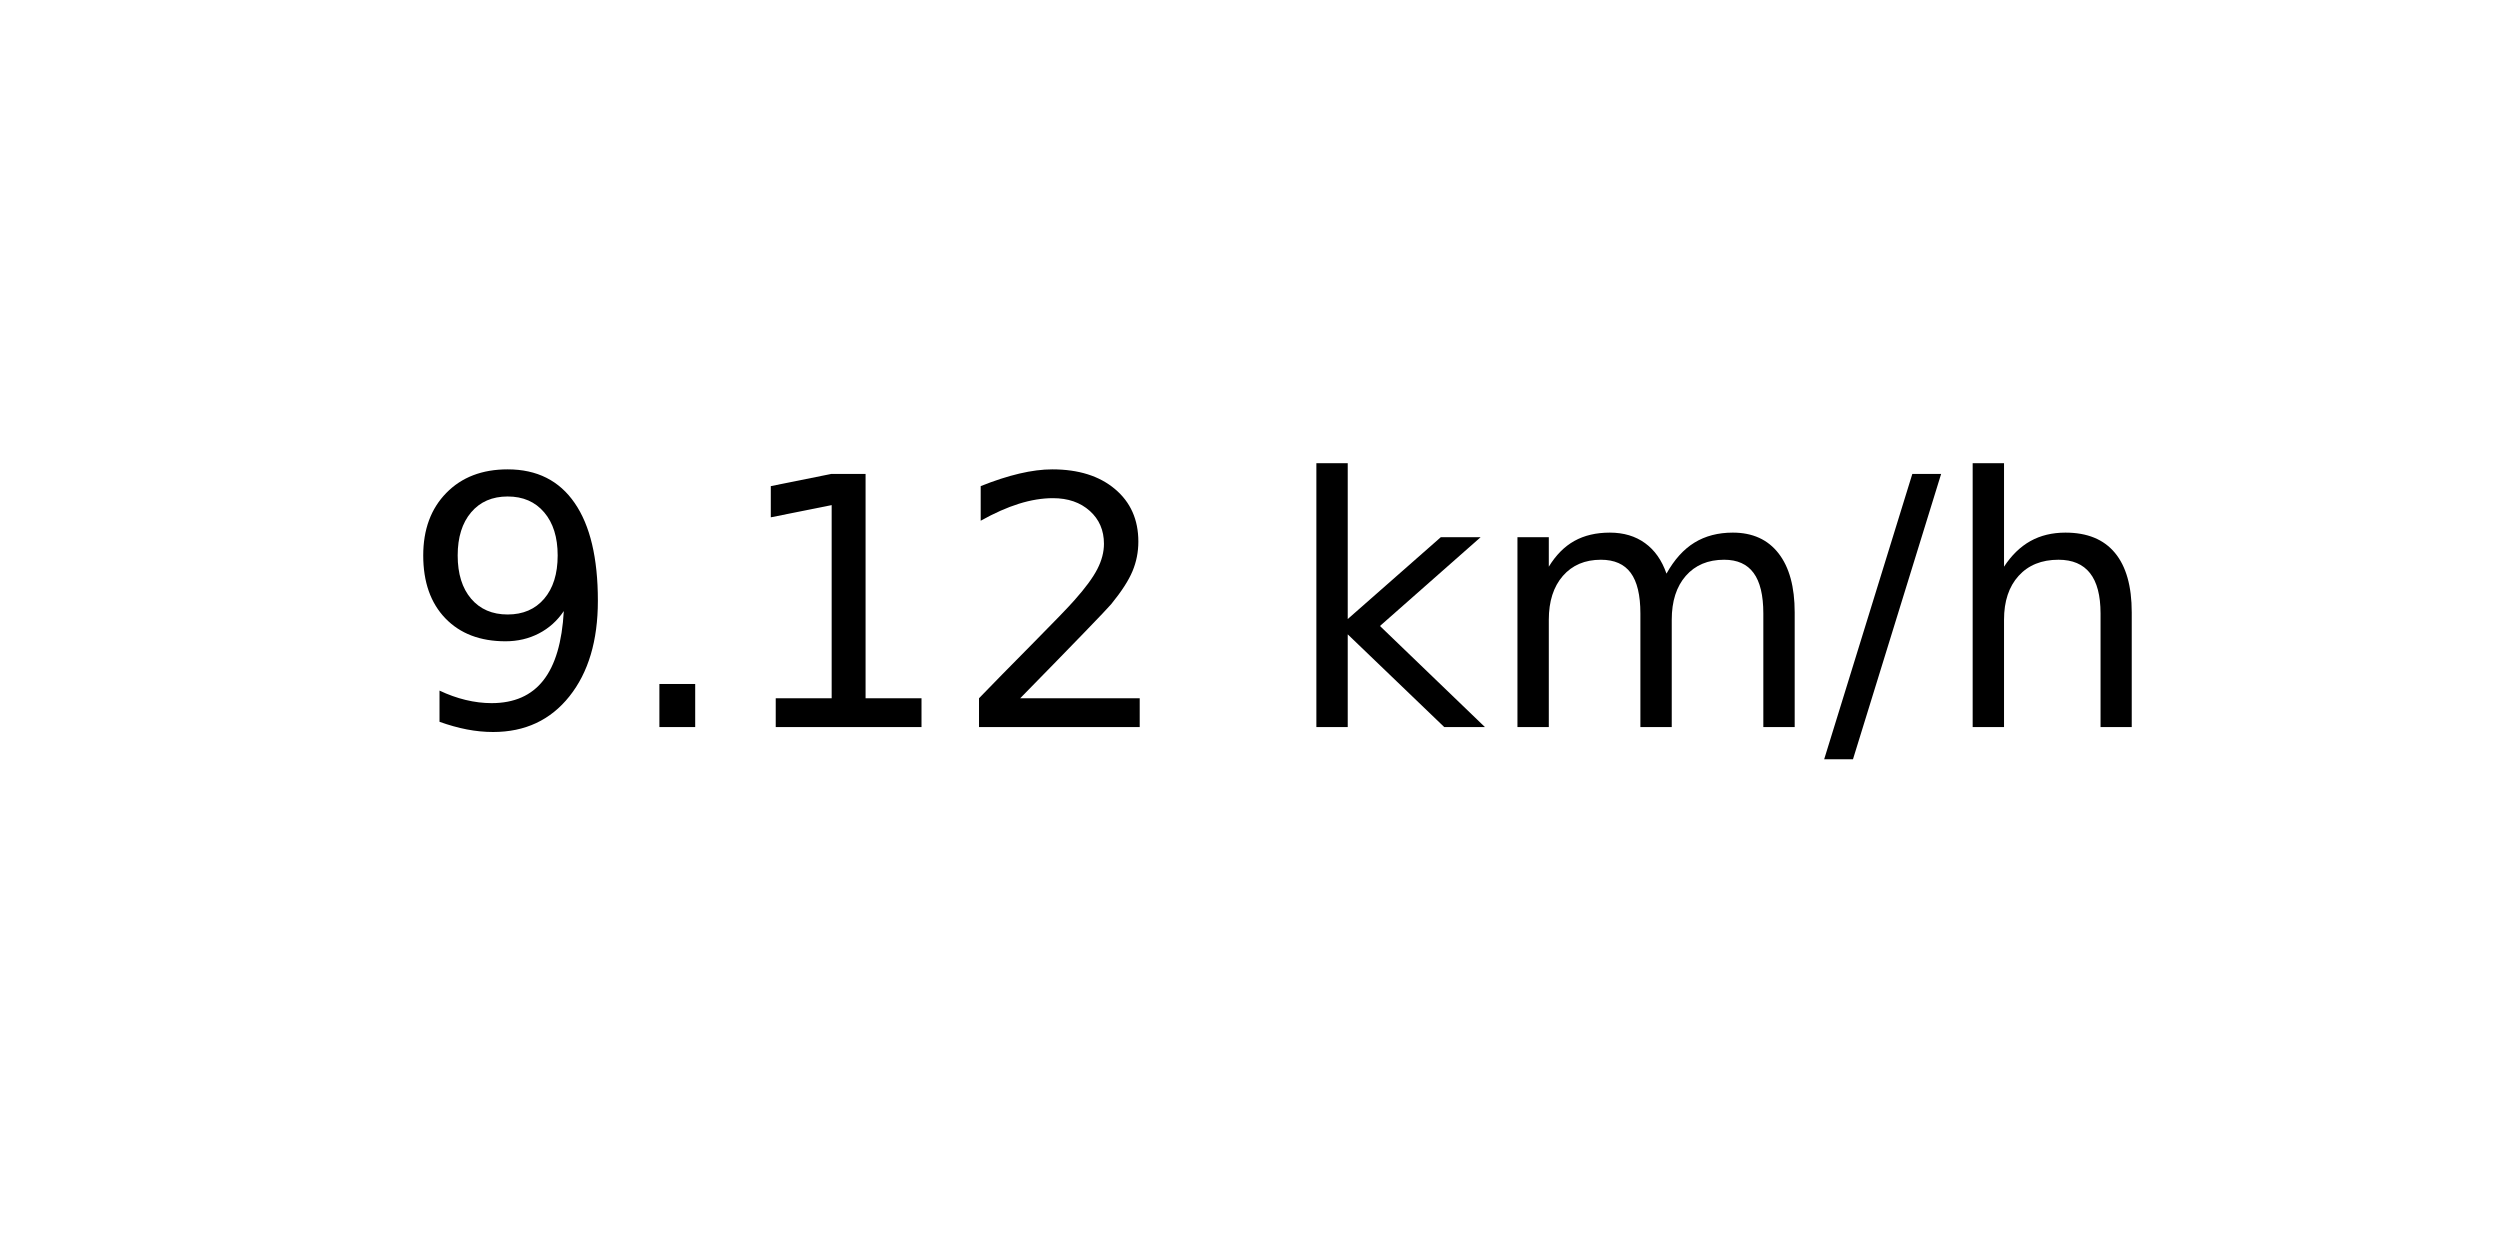
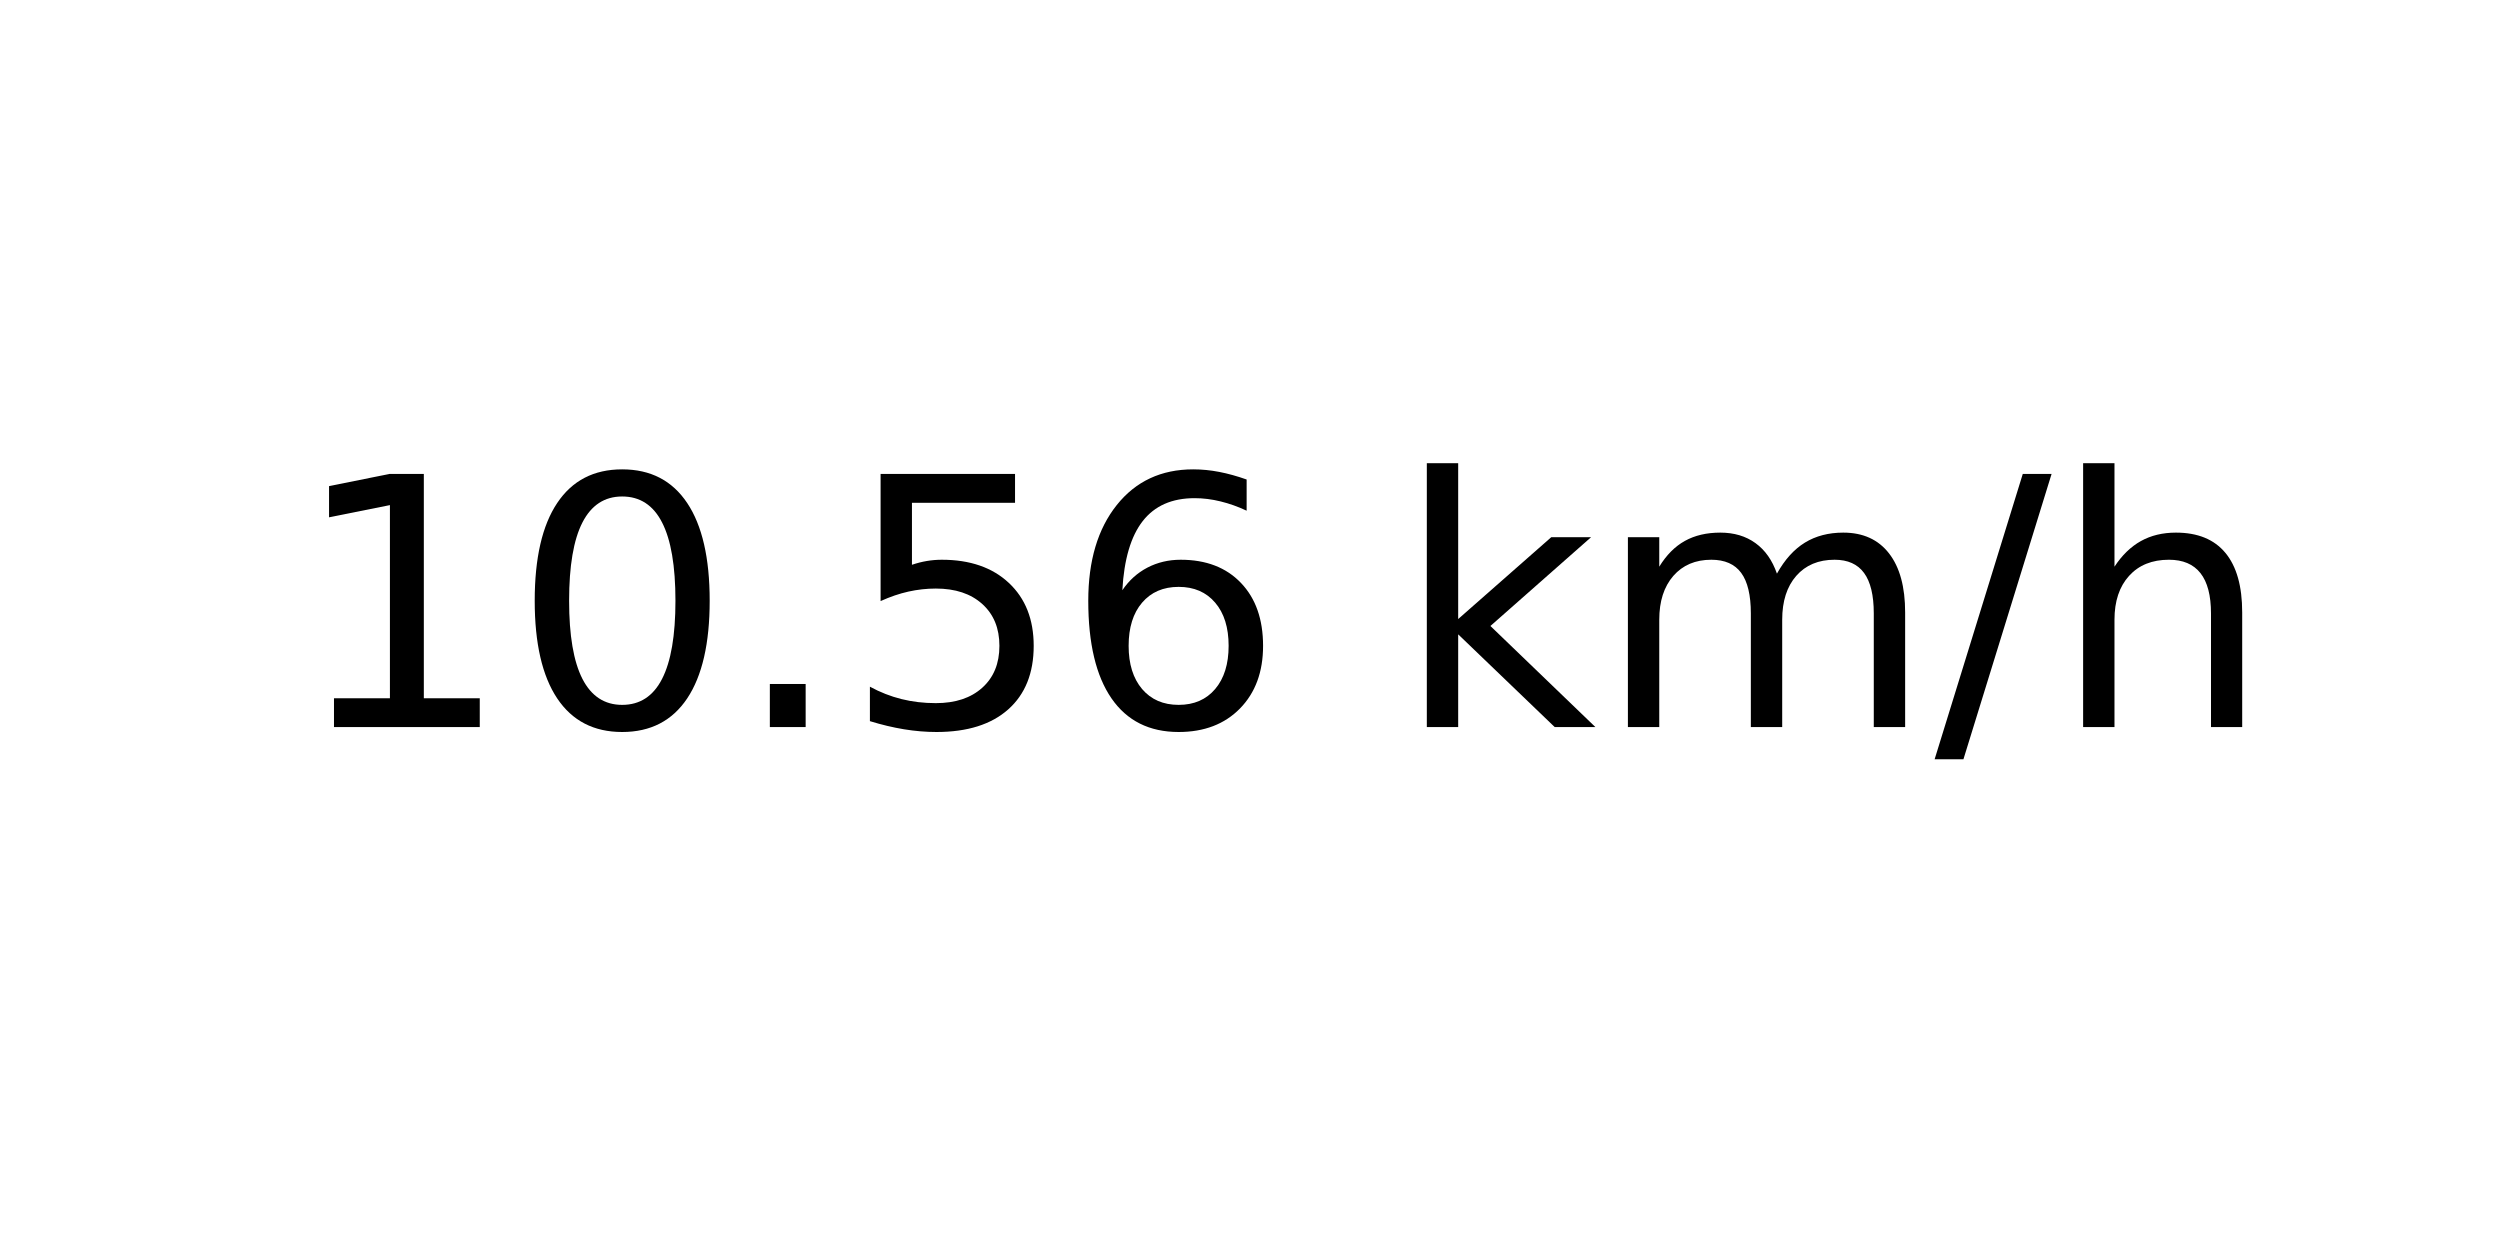
<svg xmlns="http://www.w3.org/2000/svg" xmlns:xlink="http://www.w3.org/1999/xlink" width="72pt" height="36pt" viewBox="0 0 72 36" version="1.1">
  <defs>
    <style type="text/css">*{stroke-linejoin: round; stroke-linecap: butt}</style>
  </defs>
  <g id="figure_1">
    <g id="axes_1">
      <g id="text_1">
-         <g transform="translate(11.55937 20.93937) scale(0.1 -0.1)">
+         <g transform="translate(8.378125 20.93937) scale(0.1 -0.1)">
          <defs>
-             <path id="DejaVuSans-39" d="M 703 97  L 703 672  Q 941 559 1184 500  Q 1428 441 1663 441  Q 2288 441 2617 861  Q 2947 1281 2994 2138  Q 2813 1869 2534 1725  Q 2256 1581 1919 1581  Q 1219 1581 811 2004  Q 403 2428 403 3163  Q 403 3881 828 4315  Q 1253 4750 1959 4750  Q 2769 4750 3195 4129  Q 3622 3509 3622 2328  Q 3622 1225 3098 567  Q 2575 -91 1691 -91  Q 1453 -91 1209 -44  Q 966 3 703 97  z M 1959 2075  Q 2384 2075 2632 2365  Q 2881 2656 2881 3163  Q 2881 3666 2632 3958  Q 2384 4250 1959 4250  Q 1534 4250 1286 3958  Q 1038 3666 1038 3163  Q 1038 2656 1286 2365  Q 1534 2075 1959 2075  z " transform="scale(0.015625)" />
+             <path id="DejaVuSans-31" d="M 794 531  L 1825 531  L 1825 4091  L 703 3866  L 703 4441  L 1819 4666  L 2450 4666  L 2450 531  L 3481 531  L 3481 0  L 794 0  L 794 531  z " transform="scale(0.015625)" />
+             <path id="DejaVuSans-30" d="M 2034 4250  Q 1547 4250 1301 3770  Q 1056 3291 1056 2328  Q 1056 1369 1301 889  Q 1547 409 2034 409  Q 2525 409 2770 889  Q 3016 1369 3016 2328  Q 3016 3291 2770 3770  Q 2525 4250 2034 4250  z M 2034 4750  Q 2819 4750 3233 4129  Q 3647 3509 3647 2328  Q 3647 1150 3233 529  Q 2819 -91 2034 -91  Q 1250 -91 836 529  Q 422 1150 422 2328  Q 422 3509 836 4129  Q 1250 4750 2034 4750  z " transform="scale(0.015625)" />
            <path id="DejaVuSans-2e" d="M 684 794  L 1344 794  L 1344 0  L 684 0  L 684 794  z " transform="scale(0.015625)" />
-             <path id="DejaVuSans-31" d="M 794 531  L 1825 531  L 1825 4091  L 703 3866  L 703 4441  L 1819 4666  L 2450 4666  L 2450 531  L 3481 531  L 3481 0  L 794 0  L 794 531  z " transform="scale(0.015625)" />
-             <path id="DejaVuSans-32" d="M 1228 531  L 3431 531  L 3431 0  L 469 0  L 469 531  Q 828 903 1448 1529  Q 2069 2156 2228 2338  Q 2531 2678 2651 2914  Q 2772 3150 2772 3378  Q 2772 3750 2511 3984  Q 2250 4219 1831 4219  Q 1534 4219 1204 4116  Q 875 4013 500 3803  L 500 4441  Q 881 4594 1212 4672  Q 1544 4750 1819 4750  Q 2544 4750 2975 4387  Q 3406 4025 3406 3419  Q 3406 3131 3298 2873  Q 3191 2616 2906 2266  Q 2828 2175 2409 1742  Q 1991 1309 1228 531  z " transform="scale(0.015625)" />
+             <path id="DejaVuSans-35" d="M 691 4666  L 3169 4666  L 3169 4134  L 1269 4134  L 1269 2991  Q 1406 3038 1543 3061  Q 1681 3084 1819 3084  Q 2600 3084 3056 2656  Q 3513 2228 3513 1497  Q 3513 744 3044 326  Q 2575 -91 1722 -91  Q 1428 -91 1123 -41  Q 819 9 494 109  L 494 744  Q 775 591 1075 516  Q 1375 441 1709 441  Q 2250 441 2565 725  Q 2881 1009 2881 1497  Q 2881 1984 2565 2268  Q 2250 2553 1709 2553  Q 1456 2553 1204 2497  Q 953 2441 691 2322  L 691 4666  z " transform="scale(0.015625)" />
+             <path id="DejaVuSans-36" d="M 2113 2584  Q 1688 2584 1439 2293  Q 1191 2003 1191 1497  Q 1191 994 1439 701  Q 1688 409 2113 409  Q 2538 409 2786 701  Q 3034 994 3034 1497  Q 3034 2003 2786 2293  Q 2538 2584 2113 2584  z M 3366 4563  L 3366 3988  Q 3128 4100 2886 4159  Q 2644 4219 2406 4219  Q 1781 4219 1451 3797  Q 1122 3375 1075 2522  Q 1259 2794 1537 2939  Q 1816 3084 2150 3084  Q 2853 3084 3261 2657  Q 3669 2231 3669 1497  Q 3669 778 3244 343  Q 2819 -91 2113 -91  Q 1303 -91 875 529  Q 447 1150 447 2328  Q 447 3434 972 4092  Q 1497 4750 2381 4750  Q 2619 4750 2861 4703  Q 3103 4656 3366 4563  z " transform="scale(0.015625)" />
            <path id="DejaVuSans-20" transform="scale(0.015625)" />
            <path id="DejaVuSans-6b" d="M 581 4863  L 1159 4863  L 1159 1991  L 2875 3500  L 3609 3500  L 1753 1863  L 3688 0  L 2938 0  L 1159 1709  L 1159 0  L 581 0  L 581 4863  z " transform="scale(0.015625)" />
            <path id="DejaVuSans-6d" d="M 3328 2828  Q 3544 3216 3844 3400  Q 4144 3584 4550 3584  Q 5097 3584 5394 3201  Q 5691 2819 5691 2113  L 5691 0  L 5113 0  L 5113 2094  Q 5113 2597 4934 2840  Q 4756 3084 4391 3084  Q 3944 3084 3684 2787  Q 3425 2491 3425 1978  L 3425 0  L 2847 0  L 2847 2094  Q 2847 2600 2669 2842  Q 2491 3084 2119 3084  Q 1678 3084 1418 2786  Q 1159 2488 1159 1978  L 1159 0  L 581 0  L 581 3500  L 1159 3500  L 1159 2956  Q 1356 3278 1631 3431  Q 1906 3584 2284 3584  Q 2666 3584 2933 3390  Q 3200 3197 3328 2828  z " transform="scale(0.015625)" />
            <path id="DejaVuSans-2f" d="M 1625 4666  L 2156 4666  L 531 -594  L 0 -594  L 1625 4666  z " transform="scale(0.015625)" />
            <path id="DejaVuSans-68" d="M 3513 2113  L 3513 0  L 2938 0  L 2938 2094  Q 2938 2591 2744 2837  Q 2550 3084 2163 3084  Q 1697 3084 1428 2787  Q 1159 2491 1159 1978  L 1159 0  L 581 0  L 581 4863  L 1159 4863  L 1159 2956  Q 1366 3272 1645 3428  Q 1925 3584 2291 3584  Q 2894 3584 3203 3211  Q 3513 2838 3513 2113  z " transform="scale(0.015625)" />
          </defs>
-           <use xlink:href="#DejaVuSans-39" />
-           <use xlink:href="#DejaVuSans-2e" x="63.623" />
-           <use xlink:href="#DejaVuSans-31" x="95.41" />
-           <use xlink:href="#DejaVuSans-32" x="159.033" />
-           <use xlink:href="#DejaVuSans-20" x="222.656" />
-           <use xlink:href="#DejaVuSans-6b" x="254.443" />
-           <use xlink:href="#DejaVuSans-6d" x="312.354" />
-           <use xlink:href="#DejaVuSans-2f" x="409.766" />
-           <use xlink:href="#DejaVuSans-68" x="443.457" />
+           <use xlink:href="#DejaVuSans-31" />
+           <use xlink:href="#DejaVuSans-30" x="63.623" />
+           <use xlink:href="#DejaVuSans-2e" x="127.246" />
+           <use xlink:href="#DejaVuSans-35" x="159.033" />
+           <use xlink:href="#DejaVuSans-36" x="222.656" />
+           <use xlink:href="#DejaVuSans-20" x="286.279" />
+           <use xlink:href="#DejaVuSans-6b" x="318.066" />
+           <use xlink:href="#DejaVuSans-6d" x="375.977" />
+           <use xlink:href="#DejaVuSans-2f" x="473.389" />
+           <use xlink:href="#DejaVuSans-68" x="507.08" />
        </g>
      </g>
    </g>
  </g>
</svg>
